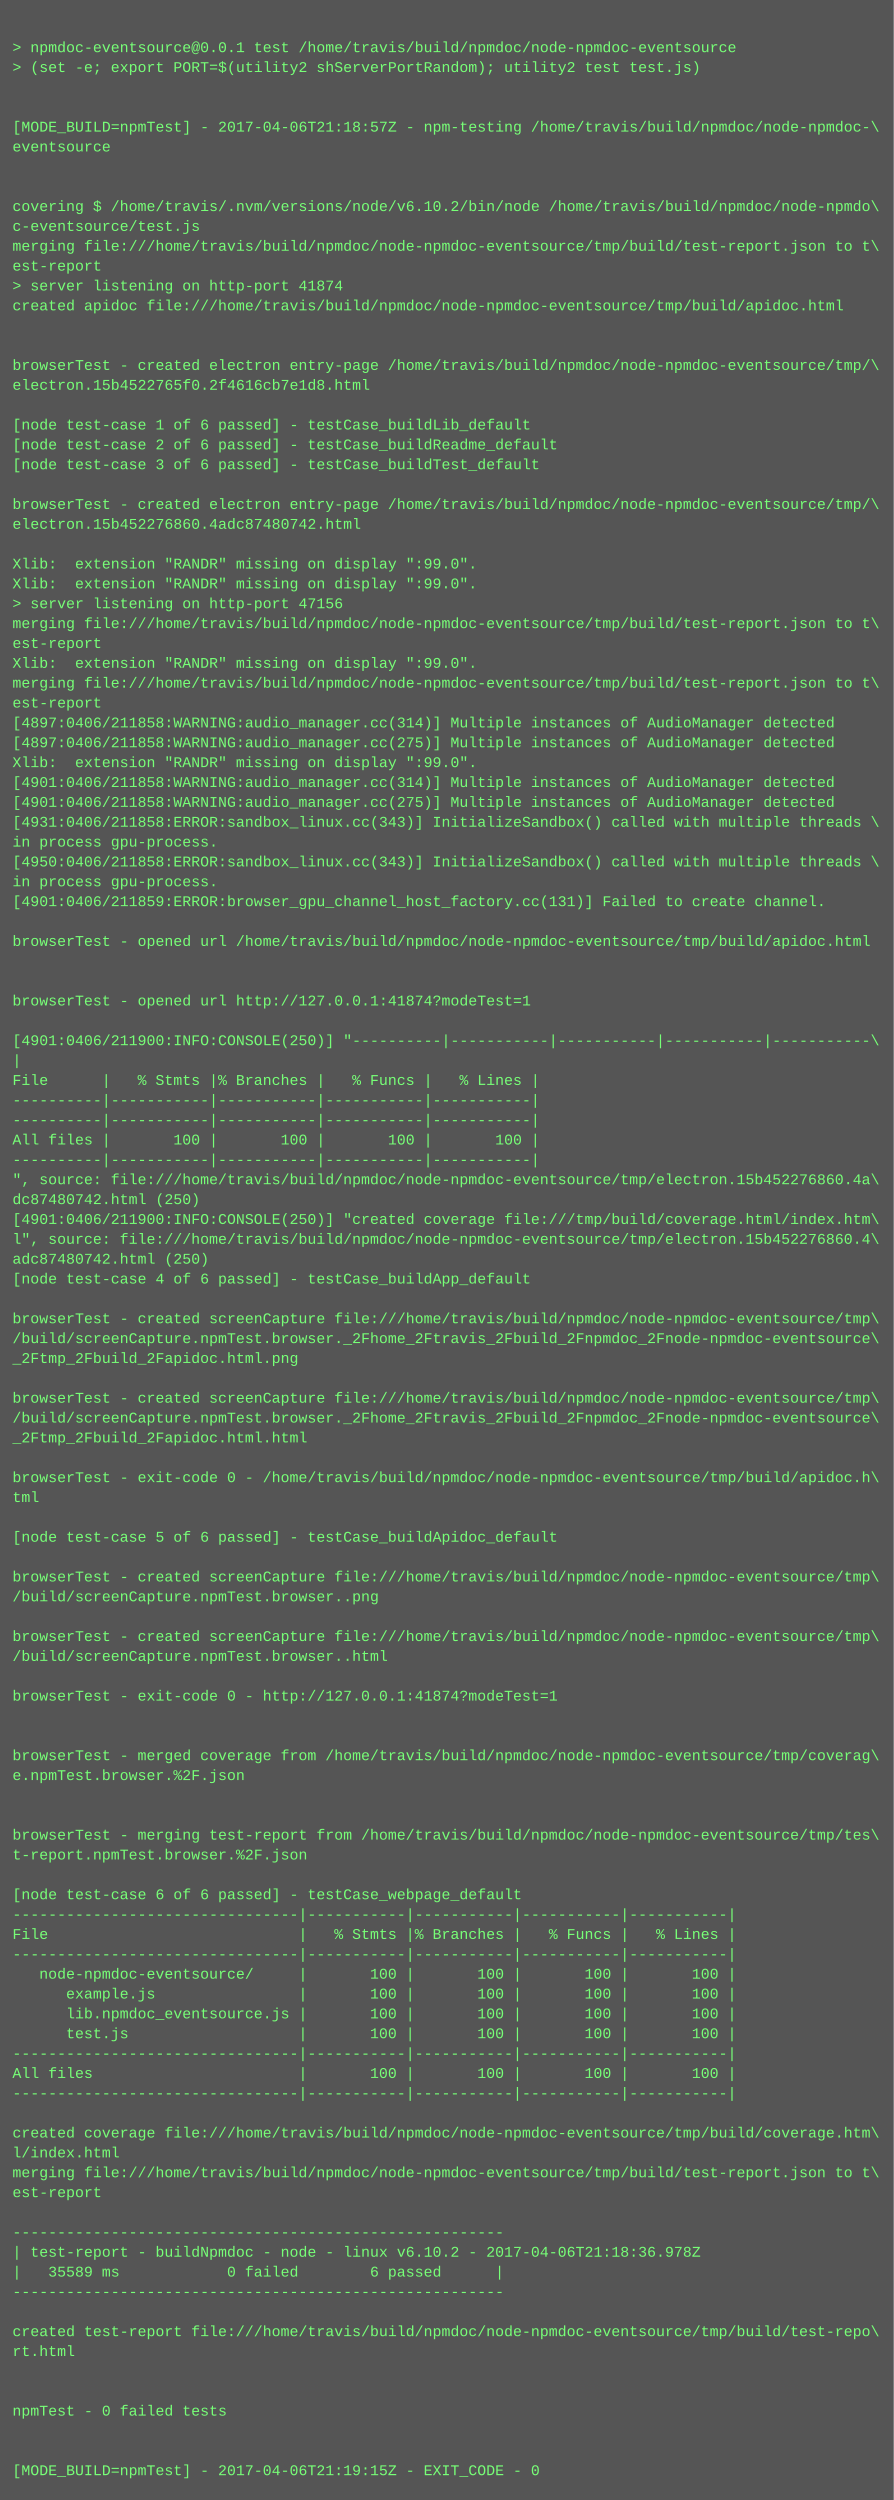
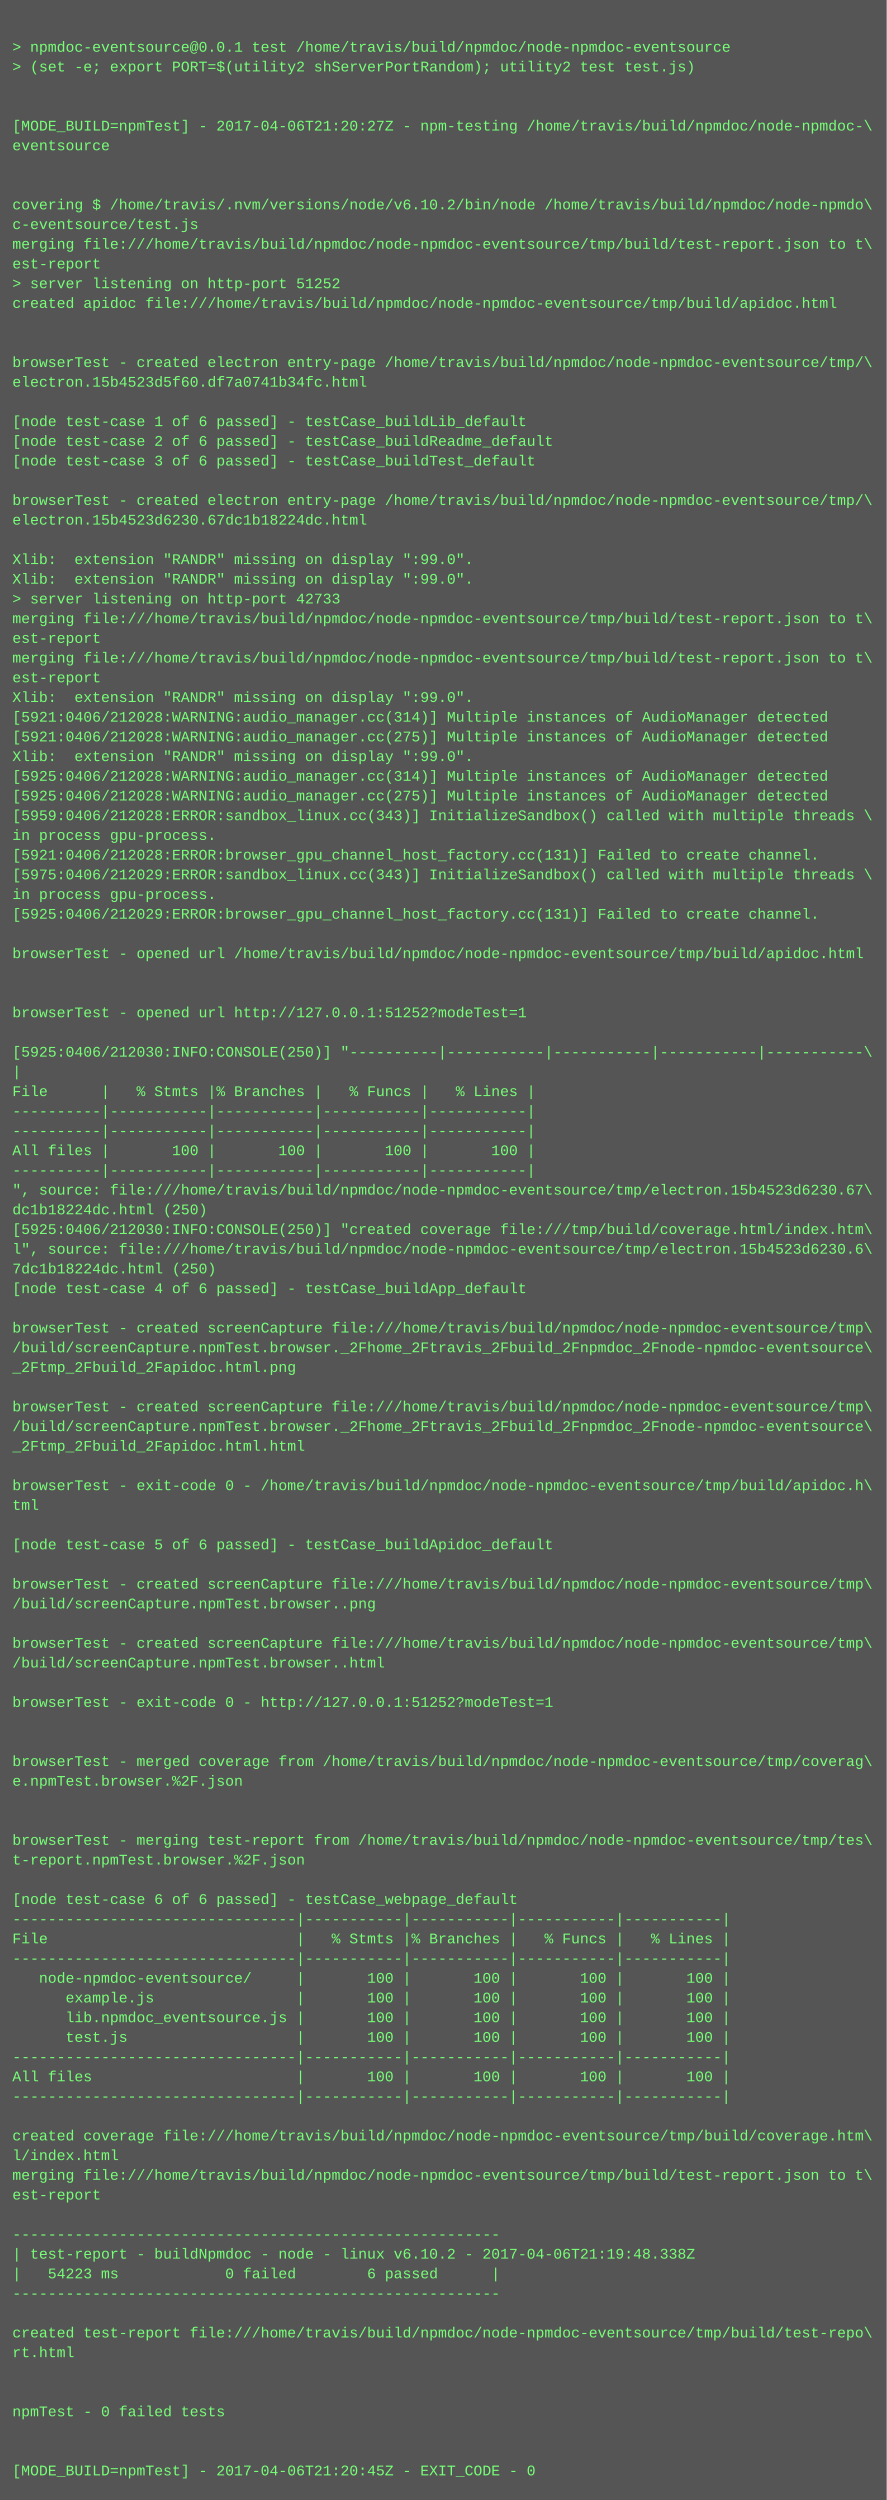
- <svg xmlns="http://www.w3.org/2000/svg" height="2014" width="720">
-   <rect height="2014" fill="#555" width="720" />
+ <svg xmlns="http://www.w3.org/2000/svg" height="2030" width="720">
+   <rect height="2030" fill="#555" width="720" />
  <text fill="#7f7" font-family="Courier New" font-size="12" xml:space="preserve">
    <tspan x="10" y="26" />
    <tspan x="10" y="42">&gt; npmdoc-eventsource@0.0.1 test /home/travis/build/npmdoc/node-npmdoc-eventsource</tspan>
    <tspan x="10" y="58">&gt; (set -e; export PORT=$(utility2 shServerPortRandom); utility2 test test.js)</tspan>
    <tspan x="10" y="74" />
    <tspan x="10" y="90" />
-     <tspan x="10" y="106">[MODE_BUILD=npmTest] - 2017-04-06T21:18:57Z - npm-testing /home/travis/build/npmdoc/node-npmdoc-\</tspan>
+     <tspan x="10" y="106">[MODE_BUILD=npmTest] - 2017-04-06T21:20:27Z - npm-testing /home/travis/build/npmdoc/node-npmdoc-\</tspan>
    <tspan x="10" y="122">eventsource</tspan>
    <tspan x="10" y="138" />
    <tspan x="10" y="154" />
    <tspan x="10" y="170">covering $ /home/travis/.nvm/versions/node/v6.10.2/bin/node /home/travis/build/npmdoc/node-npmdo\</tspan>
    <tspan x="10" y="186">c-eventsource/test.js</tspan>
    <tspan x="10" y="202">merging file:///home/travis/build/npmdoc/node-npmdoc-eventsource/tmp/build/test-report.json to t\</tspan>
    <tspan x="10" y="218">est-report</tspan>
-     <tspan x="10" y="234">&gt; server listening on http-port 41874</tspan>
+     <tspan x="10" y="234">&gt; server listening on http-port 51252</tspan>
    <tspan x="10" y="250">created apidoc file:///home/travis/build/npmdoc/node-npmdoc-eventsource/tmp/build/apidoc.html</tspan>
    <tspan x="10" y="266" />
    <tspan x="10" y="282" />
    <tspan x="10" y="298">browserTest - created electron entry-page /home/travis/build/npmdoc/node-npmdoc-eventsource/tmp/\</tspan>
-     <tspan x="10" y="314">electron.15b4522765f0.2f4616cb7e1d8.html</tspan>
+     <tspan x="10" y="314">electron.15b4523d5f60.df7a0741b34fc.html</tspan>
    <tspan x="10" y="330" />
    <tspan x="10" y="346">[node test-case 1 of 6 passed] - testCase_buildLib_default</tspan>
    <tspan x="10" y="362">[node test-case 2 of 6 passed] - testCase_buildReadme_default</tspan>
    <tspan x="10" y="378">[node test-case 3 of 6 passed] - testCase_buildTest_default</tspan>
    <tspan x="10" y="394" />
    <tspan x="10" y="410">browserTest - created electron entry-page /home/travis/build/npmdoc/node-npmdoc-eventsource/tmp/\</tspan>
-     <tspan x="10" y="426">electron.15b452276860.4adc87480742.html</tspan>
+     <tspan x="10" y="426">electron.15b4523d6230.67dc1b18224dc.html</tspan>
    <tspan x="10" y="442" />
    <tspan x="10" y="458">Xlib:  extension "RANDR" missing on display ":99.0".</tspan>
    <tspan x="10" y="474">Xlib:  extension "RANDR" missing on display ":99.0".</tspan>
-     <tspan x="10" y="490">&gt; server listening on http-port 47156</tspan>
+     <tspan x="10" y="490">&gt; server listening on http-port 42733</tspan>
    <tspan x="10" y="506">merging file:///home/travis/build/npmdoc/node-npmdoc-eventsource/tmp/build/test-report.json to t\</tspan>
    <tspan x="10" y="522">est-report</tspan>
-     <tspan x="10" y="538">Xlib:  extension "RANDR" missing on display ":99.0".</tspan>
-     <tspan x="10" y="554">merging file:///home/travis/build/npmdoc/node-npmdoc-eventsource/tmp/build/test-report.json to t\</tspan>
-     <tspan x="10" y="570">est-report</tspan>
-     <tspan x="10" y="586">[4897:0406/211858:WARNING:audio_manager.cc(314)] Multiple instances of AudioManager detected</tspan>
-     <tspan x="10" y="602">[4897:0406/211858:WARNING:audio_manager.cc(275)] Multiple instances of AudioManager detected</tspan>
+     <tspan x="10" y="538">merging file:///home/travis/build/npmdoc/node-npmdoc-eventsource/tmp/build/test-report.json to t\</tspan>
+     <tspan x="10" y="554">est-report</tspan>
+     <tspan x="10" y="570">Xlib:  extension "RANDR" missing on display ":99.0".</tspan>
+     <tspan x="10" y="586">[5921:0406/212028:WARNING:audio_manager.cc(314)] Multiple instances of AudioManager detected</tspan>
+     <tspan x="10" y="602">[5921:0406/212028:WARNING:audio_manager.cc(275)] Multiple instances of AudioManager detected</tspan>
    <tspan x="10" y="618">Xlib:  extension "RANDR" missing on display ":99.0".</tspan>
-     <tspan x="10" y="634">[4901:0406/211858:WARNING:audio_manager.cc(314)] Multiple instances of AudioManager detected</tspan>
-     <tspan x="10" y="650">[4901:0406/211858:WARNING:audio_manager.cc(275)] Multiple instances of AudioManager detected</tspan>
-     <tspan x="10" y="666">[4931:0406/211858:ERROR:sandbox_linux.cc(343)] InitializeSandbox() called with multiple threads \</tspan>
+     <tspan x="10" y="634">[5925:0406/212028:WARNING:audio_manager.cc(314)] Multiple instances of AudioManager detected</tspan>
+     <tspan x="10" y="650">[5925:0406/212028:WARNING:audio_manager.cc(275)] Multiple instances of AudioManager detected</tspan>
+     <tspan x="10" y="666">[5959:0406/212028:ERROR:sandbox_linux.cc(343)] InitializeSandbox() called with multiple threads \</tspan>
    <tspan x="10" y="682">in process gpu-process. </tspan>
-     <tspan x="10" y="698">[4950:0406/211858:ERROR:sandbox_linux.cc(343)] InitializeSandbox() called with multiple threads \</tspan>
-     <tspan x="10" y="714">in process gpu-process. </tspan>
-     <tspan x="10" y="730">[4901:0406/211859:ERROR:browser_gpu_channel_host_factory.cc(131)] Failed to create channel.</tspan>
-     <tspan x="10" y="746" />
-     <tspan x="10" y="762">browserTest - opened url /home/travis/build/npmdoc/node-npmdoc-eventsource/tmp/build/apidoc.html</tspan>
-     <tspan x="10" y="778" />
+     <tspan x="10" y="698">[5921:0406/212028:ERROR:browser_gpu_channel_host_factory.cc(131)] Failed to create channel.</tspan>
+     <tspan x="10" y="714">[5975:0406/212029:ERROR:sandbox_linux.cc(343)] InitializeSandbox() called with multiple threads \</tspan>
+     <tspan x="10" y="730">in process gpu-process. </tspan>
+     <tspan x="10" y="746">[5925:0406/212029:ERROR:browser_gpu_channel_host_factory.cc(131)] Failed to create channel.</tspan>
+     <tspan x="10" y="762" />
+     <tspan x="10" y="778">browserTest - opened url /home/travis/build/npmdoc/node-npmdoc-eventsource/tmp/build/apidoc.html</tspan>
    <tspan x="10" y="794" />
-     <tspan x="10" y="810">browserTest - opened url http://127.0.0.1:41874?modeTest=1</tspan>
-     <tspan x="10" y="826" />
-     <tspan x="10" y="842">[4901:0406/211900:INFO:CONSOLE(250)] "----------|-----------|-----------|-----------|-----------\</tspan>
-     <tspan x="10" y="858">|</tspan>
-     <tspan x="10" y="874">File      |   % Stmts |% Branches |   % Funcs |   % Lines |</tspan>
-     <tspan x="10" y="890">----------|-----------|-----------|-----------|-----------|</tspan>
+     <tspan x="10" y="810" />
+     <tspan x="10" y="826">browserTest - opened url http://127.0.0.1:51252?modeTest=1</tspan>
+     <tspan x="10" y="842" />
+     <tspan x="10" y="858">[5925:0406/212030:INFO:CONSOLE(250)] "----------|-----------|-----------|-----------|-----------\</tspan>
+     <tspan x="10" y="874">|</tspan>
+     <tspan x="10" y="890">File      |   % Stmts |% Branches |   % Funcs |   % Lines |</tspan>
    <tspan x="10" y="906">----------|-----------|-----------|-----------|-----------|</tspan>
-     <tspan x="10" y="922">All files |       100 |       100 |       100 |       100 |</tspan>
-     <tspan x="10" y="938">----------|-----------|-----------|-----------|-----------|</tspan>
-     <tspan x="10" y="954">", source: file:///home/travis/build/npmdoc/node-npmdoc-eventsource/tmp/electron.15b452276860.4a\</tspan>
-     <tspan x="10" y="970">dc87480742.html (250)</tspan>
-     <tspan x="10" y="986">[4901:0406/211900:INFO:CONSOLE(250)] "created coverage file:///tmp/build/coverage.html/index.htm\</tspan>
-     <tspan x="10" y="1002">l", source: file:///home/travis/build/npmdoc/node-npmdoc-eventsource/tmp/electron.15b452276860.4\</tspan>
-     <tspan x="10" y="1018">adc87480742.html (250)</tspan>
-     <tspan x="10" y="1034">[node test-case 4 of 6 passed] - testCase_buildApp_default</tspan>
-     <tspan x="10" y="1050" />
-     <tspan x="10" y="1066">browserTest - created screenCapture file:///home/travis/build/npmdoc/node-npmdoc-eventsource/tmp\</tspan>
-     <tspan x="10" y="1082">/build/screenCapture.npmTest.browser._2Fhome_2Ftravis_2Fbuild_2Fnpmdoc_2Fnode-npmdoc-eventsource\</tspan>
-     <tspan x="10" y="1098">_2Ftmp_2Fbuild_2Fapidoc.html.png</tspan>
-     <tspan x="10" y="1114" />
-     <tspan x="10" y="1130">browserTest - created screenCapture file:///home/travis/build/npmdoc/node-npmdoc-eventsource/tmp\</tspan>
-     <tspan x="10" y="1146">/build/screenCapture.npmTest.browser._2Fhome_2Ftravis_2Fbuild_2Fnpmdoc_2Fnode-npmdoc-eventsource\</tspan>
-     <tspan x="10" y="1162">_2Ftmp_2Fbuild_2Fapidoc.html.html</tspan>
-     <tspan x="10" y="1178" />
-     <tspan x="10" y="1194">browserTest - exit-code 0 - /home/travis/build/npmdoc/node-npmdoc-eventsource/tmp/build/apidoc.h\</tspan>
-     <tspan x="10" y="1210">tml</tspan>
-     <tspan x="10" y="1226" />
-     <tspan x="10" y="1242">[node test-case 5 of 6 passed] - testCase_buildApidoc_default</tspan>
-     <tspan x="10" y="1258" />
-     <tspan x="10" y="1274">browserTest - created screenCapture file:///home/travis/build/npmdoc/node-npmdoc-eventsource/tmp\</tspan>
-     <tspan x="10" y="1290">/build/screenCapture.npmTest.browser..png</tspan>
-     <tspan x="10" y="1306" />
-     <tspan x="10" y="1322">browserTest - created screenCapture file:///home/travis/build/npmdoc/node-npmdoc-eventsource/tmp\</tspan>
-     <tspan x="10" y="1338">/build/screenCapture.npmTest.browser..html</tspan>
-     <tspan x="10" y="1354" />
-     <tspan x="10" y="1370">browserTest - exit-code 0 - http://127.0.0.1:41874?modeTest=1</tspan>
-     <tspan x="10" y="1386" />
+     <tspan x="10" y="922">----------|-----------|-----------|-----------|-----------|</tspan>
+     <tspan x="10" y="938">All files |       100 |       100 |       100 |       100 |</tspan>
+     <tspan x="10" y="954">----------|-----------|-----------|-----------|-----------|</tspan>
+     <tspan x="10" y="970">", source: file:///home/travis/build/npmdoc/node-npmdoc-eventsource/tmp/electron.15b4523d6230.67\</tspan>
+     <tspan x="10" y="986">dc1b18224dc.html (250)</tspan>
+     <tspan x="10" y="1002">[5925:0406/212030:INFO:CONSOLE(250)] "created coverage file:///tmp/build/coverage.html/index.htm\</tspan>
+     <tspan x="10" y="1018">l", source: file:///home/travis/build/npmdoc/node-npmdoc-eventsource/tmp/electron.15b4523d6230.6\</tspan>
+     <tspan x="10" y="1034">7dc1b18224dc.html (250)</tspan>
+     <tspan x="10" y="1050">[node test-case 4 of 6 passed] - testCase_buildApp_default</tspan>
+     <tspan x="10" y="1066" />
+     <tspan x="10" y="1082">browserTest - created screenCapture file:///home/travis/build/npmdoc/node-npmdoc-eventsource/tmp\</tspan>
+     <tspan x="10" y="1098">/build/screenCapture.npmTest.browser._2Fhome_2Ftravis_2Fbuild_2Fnpmdoc_2Fnode-npmdoc-eventsource\</tspan>
+     <tspan x="10" y="1114">_2Ftmp_2Fbuild_2Fapidoc.html.png</tspan>
+     <tspan x="10" y="1130" />
+     <tspan x="10" y="1146">browserTest - created screenCapture file:///home/travis/build/npmdoc/node-npmdoc-eventsource/tmp\</tspan>
+     <tspan x="10" y="1162">/build/screenCapture.npmTest.browser._2Fhome_2Ftravis_2Fbuild_2Fnpmdoc_2Fnode-npmdoc-eventsource\</tspan>
+     <tspan x="10" y="1178">_2Ftmp_2Fbuild_2Fapidoc.html.html</tspan>
+     <tspan x="10" y="1194" />
+     <tspan x="10" y="1210">browserTest - exit-code 0 - /home/travis/build/npmdoc/node-npmdoc-eventsource/tmp/build/apidoc.h\</tspan>
+     <tspan x="10" y="1226">tml</tspan>
+     <tspan x="10" y="1242" />
+     <tspan x="10" y="1258">[node test-case 5 of 6 passed] - testCase_buildApidoc_default</tspan>
+     <tspan x="10" y="1274" />
+     <tspan x="10" y="1290">browserTest - created screenCapture file:///home/travis/build/npmdoc/node-npmdoc-eventsource/tmp\</tspan>
+     <tspan x="10" y="1306">/build/screenCapture.npmTest.browser..png</tspan>
+     <tspan x="10" y="1322" />
+     <tspan x="10" y="1338">browserTest - created screenCapture file:///home/travis/build/npmdoc/node-npmdoc-eventsource/tmp\</tspan>
+     <tspan x="10" y="1354">/build/screenCapture.npmTest.browser..html</tspan>
+     <tspan x="10" y="1370" />
+     <tspan x="10" y="1386">browserTest - exit-code 0 - http://127.0.0.1:51252?modeTest=1</tspan>
    <tspan x="10" y="1402" />
-     <tspan x="10" y="1418">browserTest - merged coverage from /home/travis/build/npmdoc/node-npmdoc-eventsource/tmp/coverag\</tspan>
-     <tspan x="10" y="1434">e.npmTest.browser.%2F.json</tspan>
-     <tspan x="10" y="1450" />
+     <tspan x="10" y="1418" />
+     <tspan x="10" y="1434">browserTest - merged coverage from /home/travis/build/npmdoc/node-npmdoc-eventsource/tmp/coverag\</tspan>
+     <tspan x="10" y="1450">e.npmTest.browser.%2F.json</tspan>
    <tspan x="10" y="1466" />
-     <tspan x="10" y="1482">browserTest - merging test-report from /home/travis/build/npmdoc/node-npmdoc-eventsource/tmp/tes\</tspan>
-     <tspan x="10" y="1498">t-report.npmTest.browser.%2F.json</tspan>
-     <tspan x="10" y="1514" />
-     <tspan x="10" y="1530">[node test-case 6 of 6 passed] - testCase_webpage_default</tspan>
-     <tspan x="10" y="1546">--------------------------------|-----------|-----------|-----------|-----------|</tspan>
-     <tspan x="10" y="1562">File                            |   % Stmts |% Branches |   % Funcs |   % Lines |</tspan>
-     <tspan x="10" y="1578">--------------------------------|-----------|-----------|-----------|-----------|</tspan>
-     <tspan x="10" y="1594">   node-npmdoc-eventsource/     |       100 |       100 |       100 |       100 |</tspan>
-     <tspan x="10" y="1610">      example.js                |       100 |       100 |       100 |       100 |</tspan>
-     <tspan x="10" y="1626">      lib.npmdoc_eventsource.js |       100 |       100 |       100 |       100 |</tspan>
-     <tspan x="10" y="1642">      test.js                   |       100 |       100 |       100 |       100 |</tspan>
-     <tspan x="10" y="1658">--------------------------------|-----------|-----------|-----------|-----------|</tspan>
-     <tspan x="10" y="1674">All files                       |       100 |       100 |       100 |       100 |</tspan>
-     <tspan x="10" y="1690">--------------------------------|-----------|-----------|-----------|-----------|</tspan>
-     <tspan x="10" y="1706" />
-     <tspan x="10" y="1722">created coverage file:///home/travis/build/npmdoc/node-npmdoc-eventsource/tmp/build/coverage.htm\</tspan>
-     <tspan x="10" y="1738">l/index.html</tspan>
-     <tspan x="10" y="1754">merging file:///home/travis/build/npmdoc/node-npmdoc-eventsource/tmp/build/test-report.json to t\</tspan>
-     <tspan x="10" y="1770">est-report</tspan>
-     <tspan x="10" y="1786" />
-     <tspan x="10" y="1802">-------------------------------------------------------</tspan>
-     <tspan x="10" y="1818">| test-report - buildNpmdoc - node - linux v6.10.2 - 2017-04-06T21:18:36.978Z</tspan>
-     <tspan x="10" y="1834">|   35589 ms            0 failed        6 passed      |</tspan>
-     <tspan x="10" y="1850">-------------------------------------------------------</tspan>
-     <tspan x="10" y="1866" />
-     <tspan x="10" y="1882">created test-report file:///home/travis/build/npmdoc/node-npmdoc-eventsource/tmp/build/test-repo\</tspan>
-     <tspan x="10" y="1898">rt.html</tspan>
-     <tspan x="10" y="1914" />
+     <tspan x="10" y="1482" />
+     <tspan x="10" y="1498">browserTest - merging test-report from /home/travis/build/npmdoc/node-npmdoc-eventsource/tmp/tes\</tspan>
+     <tspan x="10" y="1514">t-report.npmTest.browser.%2F.json</tspan>
+     <tspan x="10" y="1530" />
+     <tspan x="10" y="1546">[node test-case 6 of 6 passed] - testCase_webpage_default</tspan>
+     <tspan x="10" y="1562">--------------------------------|-----------|-----------|-----------|-----------|</tspan>
+     <tspan x="10" y="1578">File                            |   % Stmts |% Branches |   % Funcs |   % Lines |</tspan>
+     <tspan x="10" y="1594">--------------------------------|-----------|-----------|-----------|-----------|</tspan>
+     <tspan x="10" y="1610">   node-npmdoc-eventsource/     |       100 |       100 |       100 |       100 |</tspan>
+     <tspan x="10" y="1626">      example.js                |       100 |       100 |       100 |       100 |</tspan>
+     <tspan x="10" y="1642">      lib.npmdoc_eventsource.js |       100 |       100 |       100 |       100 |</tspan>
+     <tspan x="10" y="1658">      test.js                   |       100 |       100 |       100 |       100 |</tspan>
+     <tspan x="10" y="1674">--------------------------------|-----------|-----------|-----------|-----------|</tspan>
+     <tspan x="10" y="1690">All files                       |       100 |       100 |       100 |       100 |</tspan>
+     <tspan x="10" y="1706">--------------------------------|-----------|-----------|-----------|-----------|</tspan>
+     <tspan x="10" y="1722" />
+     <tspan x="10" y="1738">created coverage file:///home/travis/build/npmdoc/node-npmdoc-eventsource/tmp/build/coverage.htm\</tspan>
+     <tspan x="10" y="1754">l/index.html</tspan>
+     <tspan x="10" y="1770">merging file:///home/travis/build/npmdoc/node-npmdoc-eventsource/tmp/build/test-report.json to t\</tspan>
+     <tspan x="10" y="1786">est-report</tspan>
+     <tspan x="10" y="1802" />
+     <tspan x="10" y="1818">-------------------------------------------------------</tspan>
+     <tspan x="10" y="1834">| test-report - buildNpmdoc - node - linux v6.10.2 - 2017-04-06T21:19:48.338Z</tspan>
+     <tspan x="10" y="1850">|   54223 ms            0 failed        6 passed      |</tspan>
+     <tspan x="10" y="1866">-------------------------------------------------------</tspan>
+     <tspan x="10" y="1882" />
+     <tspan x="10" y="1898">created test-report file:///home/travis/build/npmdoc/node-npmdoc-eventsource/tmp/build/test-repo\</tspan>
+     <tspan x="10" y="1914">rt.html</tspan>
    <tspan x="10" y="1930" />
-     <tspan x="10" y="1946">npmTest - 0 failed tests</tspan>
-     <tspan x="10" y="1962" />
+     <tspan x="10" y="1946" />
+     <tspan x="10" y="1962">npmTest - 0 failed tests</tspan>
    <tspan x="10" y="1978" />
-     <tspan x="10" y="1994">[MODE_BUILD=npmTest] - 2017-04-06T21:19:15Z - EXIT_CODE - 0</tspan>
+     <tspan x="10" y="1994" />
+     <tspan x="10" y="2010">[MODE_BUILD=npmTest] - 2017-04-06T21:20:45Z - EXIT_CODE - 0</tspan>
  </text>
</svg>
